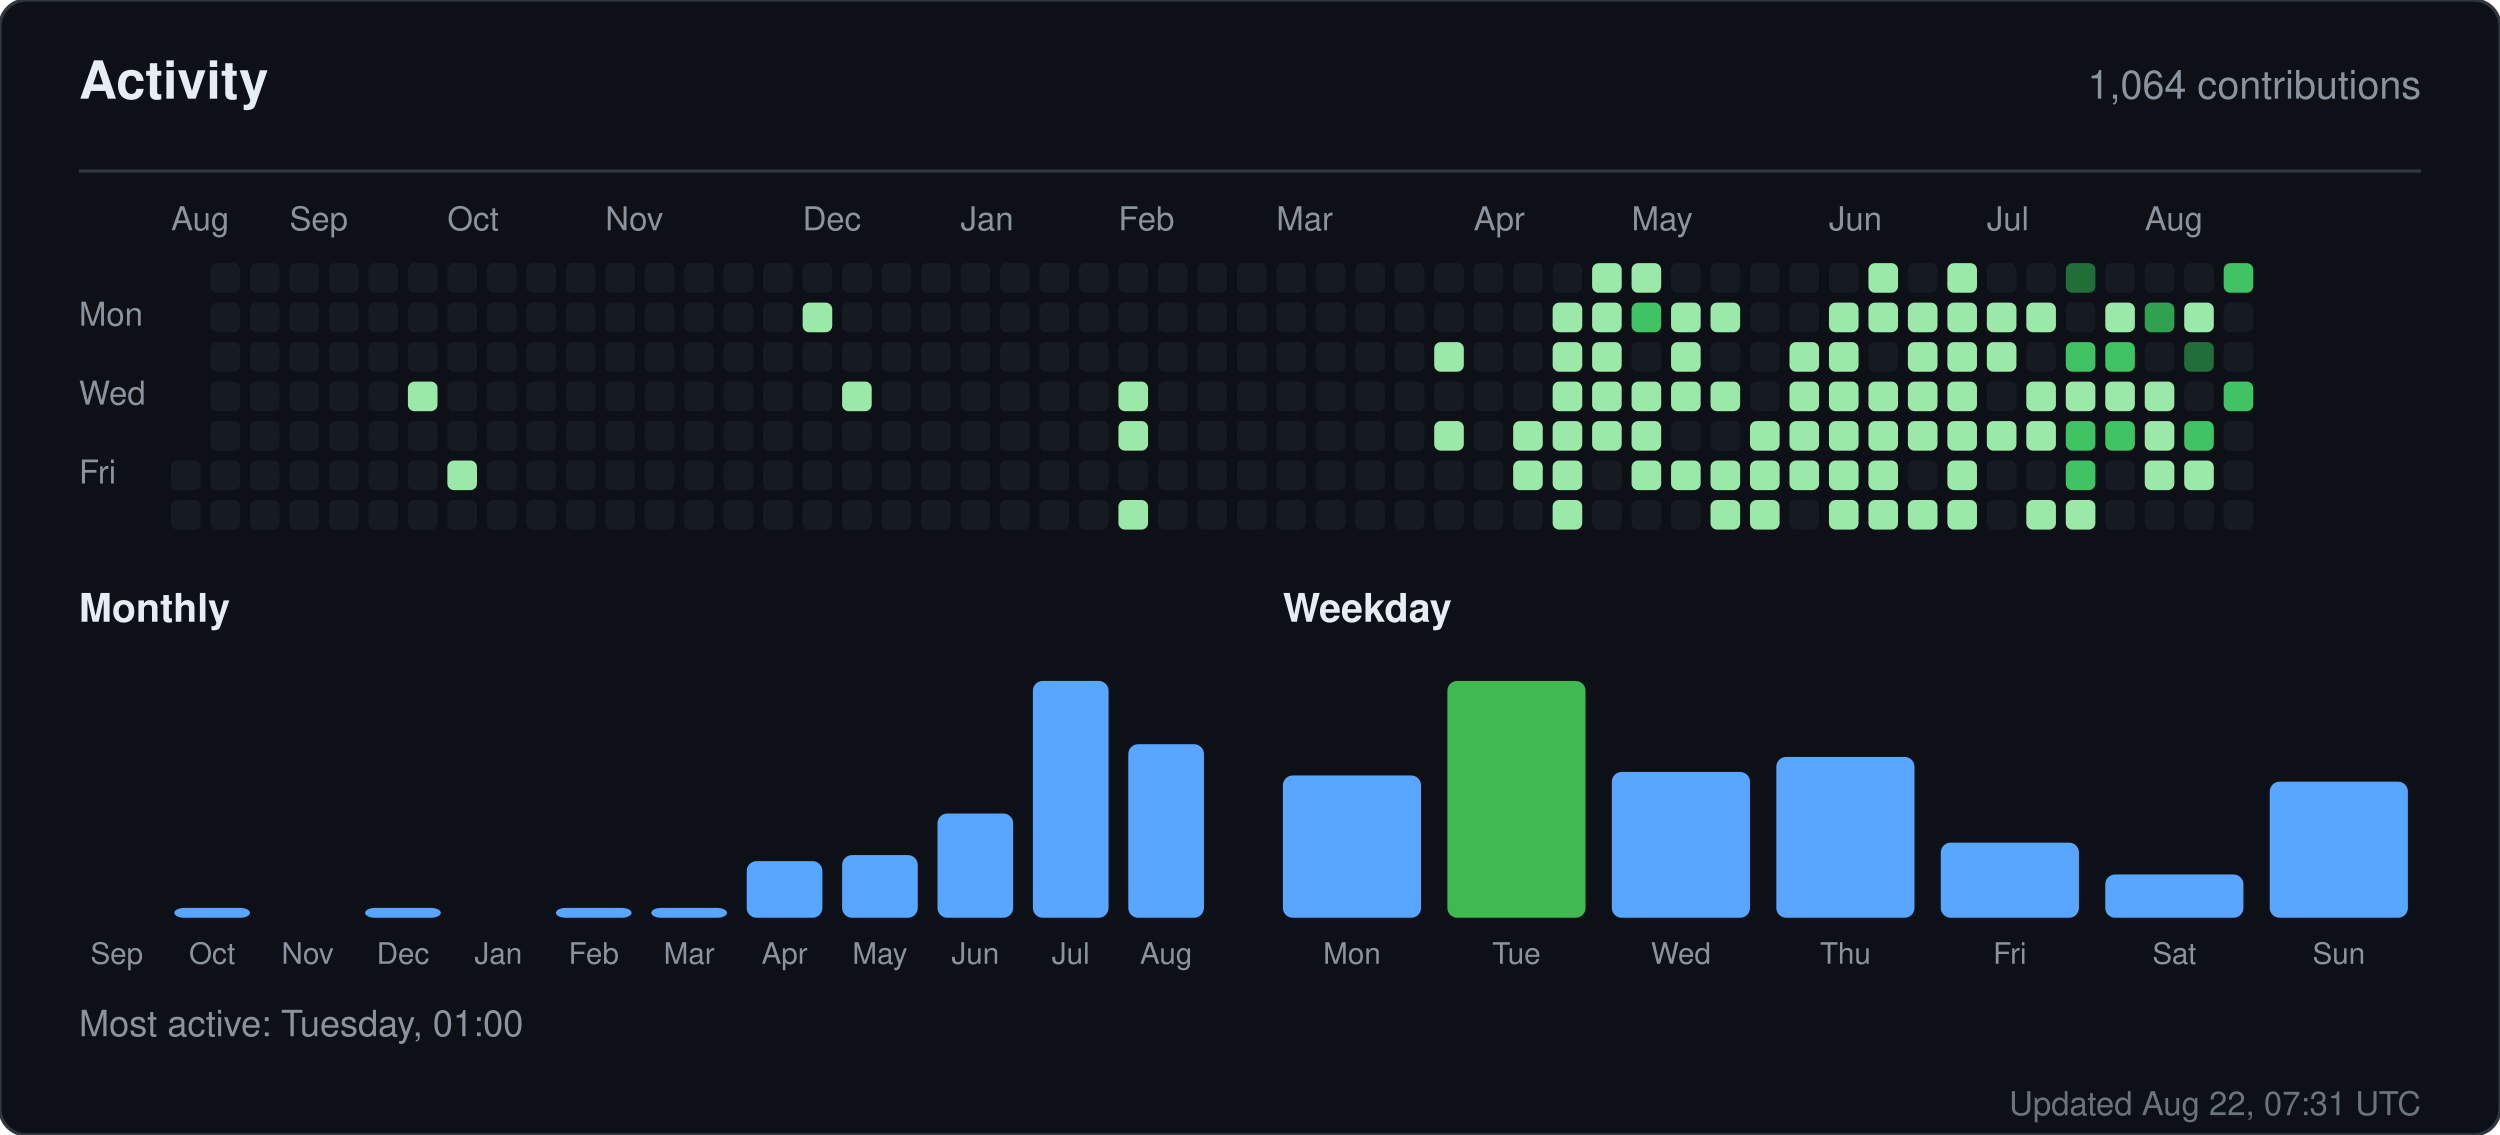
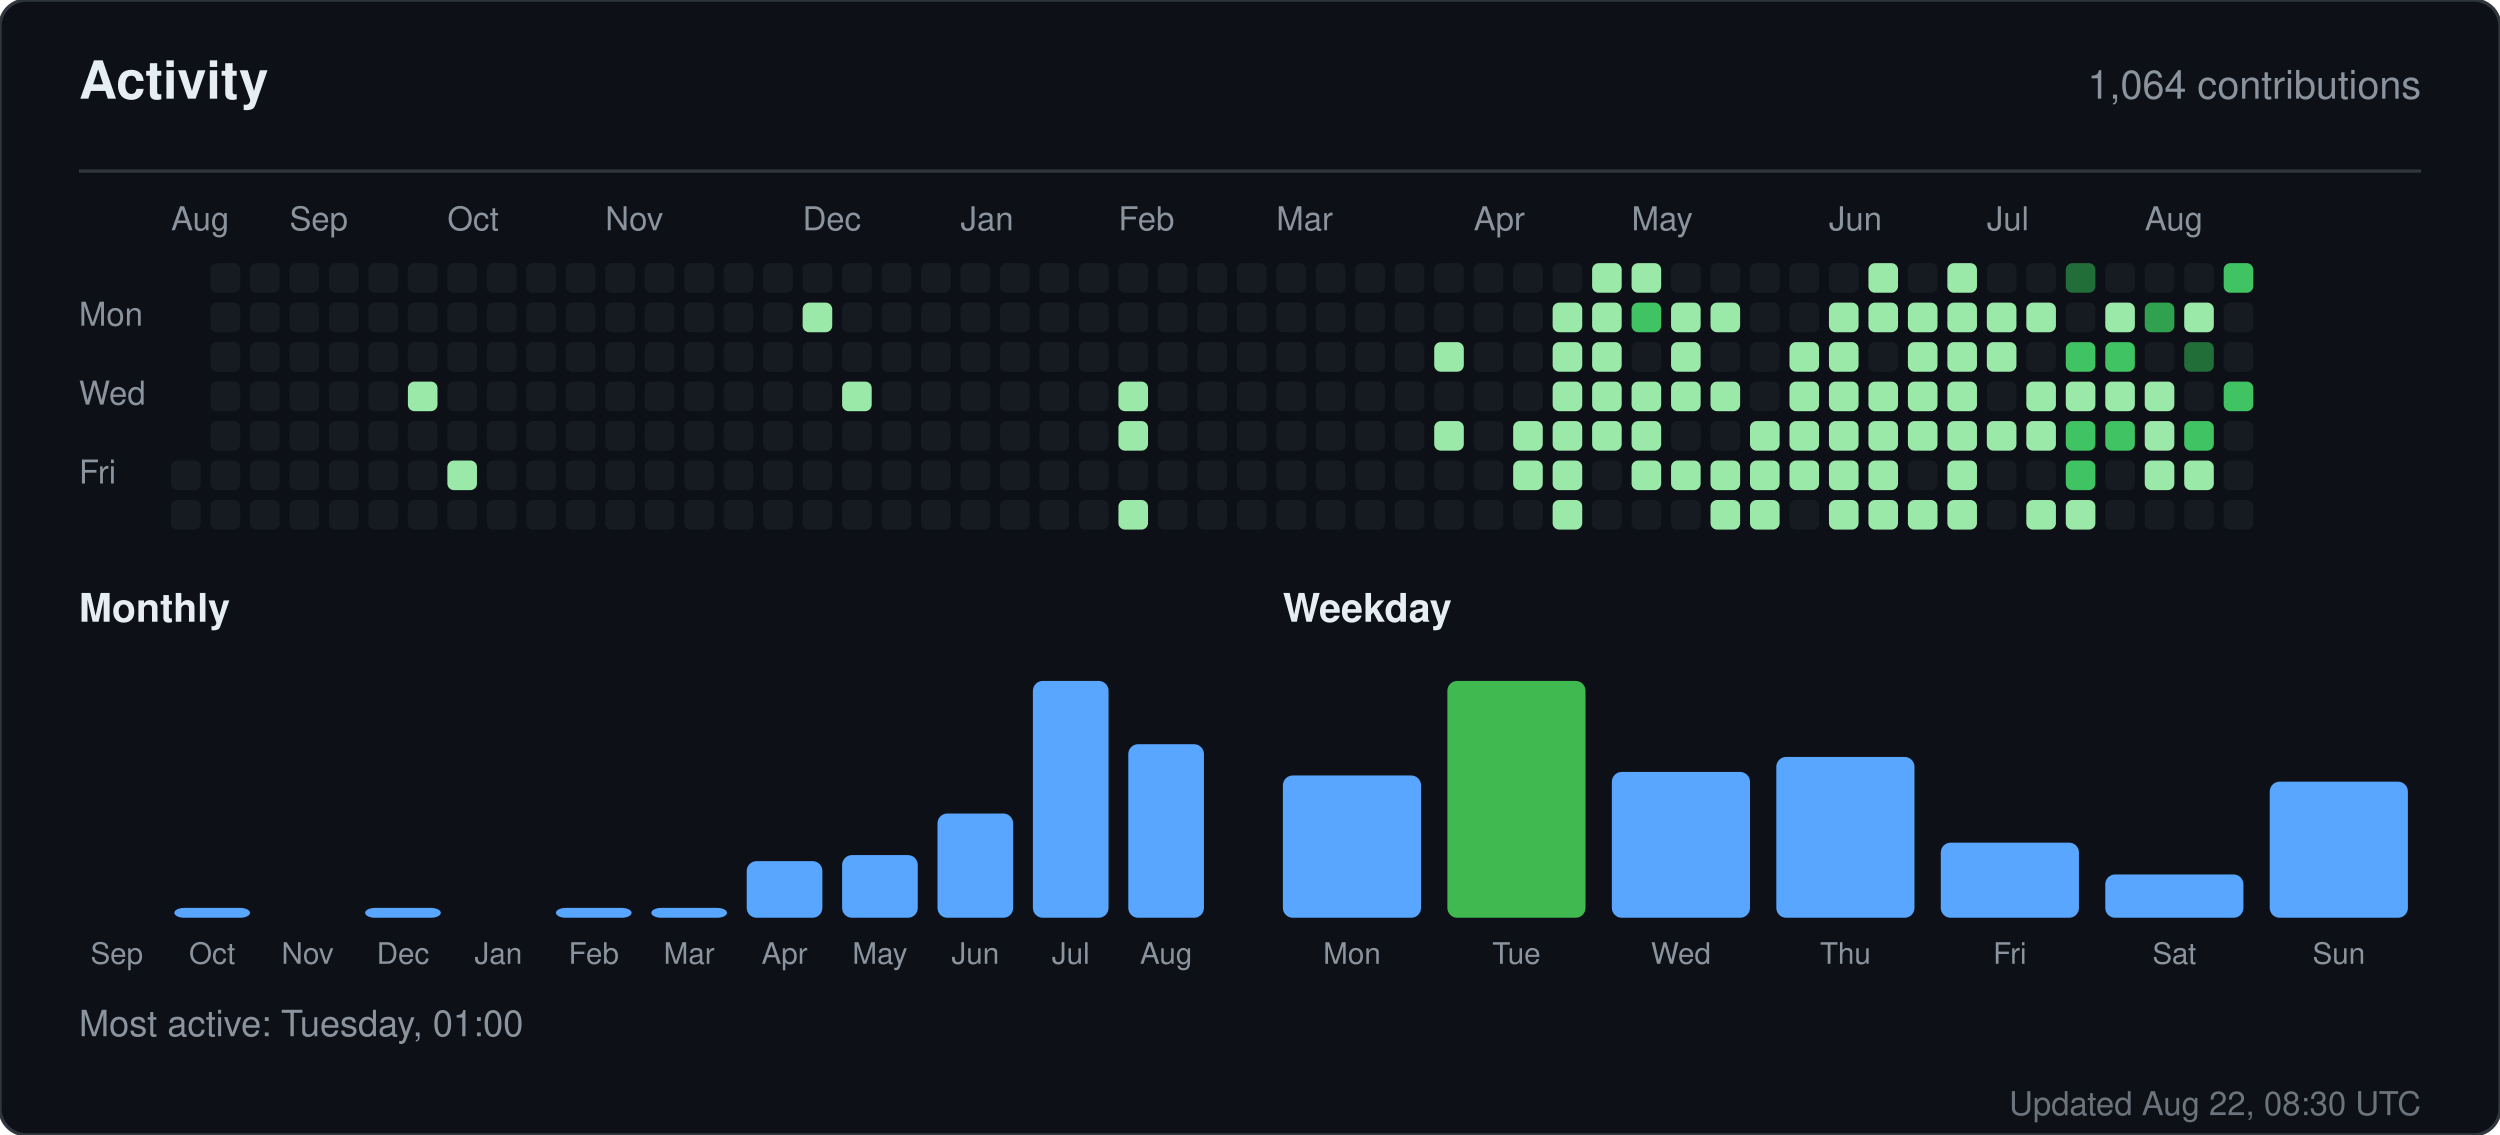
<svg xmlns="http://www.w3.org/2000/svg" width="760" height="345" viewBox="0 0 760 345" role="img" aria-label="Activity for sandiirawan12">
  <rect width="760" height="345" rx="8" fill="#0d1117" stroke="#30363d" />
  <g font-family="-apple-system, BlinkMacSystemFont, Segoe UI, Helvetica, Arial, sans-serif">
    <text x="24" y="30" fill="#e6edf3" font-size="16" font-weight="700">Activity</text>
    <text x="736" y="30" fill="#8b949e" font-size="12" text-anchor="end">1,064 contributions</text>
    <line x1="24" y1="52" x2="736" y2="52" stroke="#30363d" />
    <text x="52" y="70" fill="#8b949e" font-size="10">Aug</text>
    <text x="88" y="70" fill="#8b949e" font-size="10">Sep</text>
    <text x="136" y="70" fill="#8b949e" font-size="10">Oct</text>
    <text x="184" y="70" fill="#8b949e" font-size="10">Nov</text>
    <text x="244" y="70" fill="#8b949e" font-size="10">Dec</text>
    <text x="292" y="70" fill="#8b949e" font-size="10">Jan</text>
    <text x="340" y="70" fill="#8b949e" font-size="10">Feb</text>
    <text x="388" y="70" fill="#8b949e" font-size="10">Mar</text>
    <text x="448" y="70" fill="#8b949e" font-size="10">Apr</text>
    <text x="496" y="70" fill="#8b949e" font-size="10">May</text>
    <text x="556" y="70" fill="#8b949e" font-size="10">Jun</text>
    <text x="604" y="70" fill="#8b949e" font-size="10">Jul</text>
    <text x="652" y="70" fill="#8b949e" font-size="10">Aug</text>
    <text x="24" y="99" fill="#8b949e" font-size="10">Mon</text>
    <text x="24" y="123" fill="#8b949e" font-size="10">Wed</text>
    <text x="24" y="147" fill="#8b949e" font-size="10">Fri</text>
    <rect x="52" y="140" width="9" height="9" rx="2" fill="#161b22" />
    <rect x="52" y="152" width="9" height="9" rx="2" fill="#161b22" />
    <rect x="64" y="80" width="9" height="9" rx="2" fill="#161b22" />
    <rect x="64" y="92" width="9" height="9" rx="2" fill="#161b22" />
    <rect x="64" y="104" width="9" height="9" rx="2" fill="#161b22" />
    <rect x="64" y="116" width="9" height="9" rx="2" fill="#161b22" />
    <rect x="64" y="128" width="9" height="9" rx="2" fill="#161b22" />
    <rect x="64" y="140" width="9" height="9" rx="2" fill="#161b22" />
    <rect x="64" y="152" width="9" height="9" rx="2" fill="#161b22" />
    <rect x="76" y="80" width="9" height="9" rx="2" fill="#161b22" />
    <rect x="76" y="92" width="9" height="9" rx="2" fill="#161b22" />
    <rect x="76" y="104" width="9" height="9" rx="2" fill="#161b22" />
    <rect x="76" y="116" width="9" height="9" rx="2" fill="#161b22" />
    <rect x="76" y="128" width="9" height="9" rx="2" fill="#161b22" />
    <rect x="76" y="140" width="9" height="9" rx="2" fill="#161b22" />
    <rect x="76" y="152" width="9" height="9" rx="2" fill="#161b22" />
    <rect x="88" y="80" width="9" height="9" rx="2" fill="#161b22" />
    <rect x="88" y="92" width="9" height="9" rx="2" fill="#161b22" />
    <rect x="88" y="104" width="9" height="9" rx="2" fill="#161b22" />
    <rect x="88" y="116" width="9" height="9" rx="2" fill="#161b22" />
    <rect x="88" y="128" width="9" height="9" rx="2" fill="#161b22" />
    <rect x="88" y="140" width="9" height="9" rx="2" fill="#161b22" />
    <rect x="88" y="152" width="9" height="9" rx="2" fill="#161b22" />
    <rect x="100" y="80" width="9" height="9" rx="2" fill="#161b22" />
    <rect x="100" y="92" width="9" height="9" rx="2" fill="#161b22" />
    <rect x="100" y="104" width="9" height="9" rx="2" fill="#161b22" />
    <rect x="100" y="116" width="9" height="9" rx="2" fill="#161b22" />
    <rect x="100" y="128" width="9" height="9" rx="2" fill="#161b22" />
    <rect x="100" y="140" width="9" height="9" rx="2" fill="#161b22" />
    <rect x="100" y="152" width="9" height="9" rx="2" fill="#161b22" />
    <rect x="112" y="80" width="9" height="9" rx="2" fill="#161b22" />
    <rect x="112" y="92" width="9" height="9" rx="2" fill="#161b22" />
    <rect x="112" y="104" width="9" height="9" rx="2" fill="#161b22" />
    <rect x="112" y="116" width="9" height="9" rx="2" fill="#161b22" />
    <rect x="112" y="128" width="9" height="9" rx="2" fill="#161b22" />
    <rect x="112" y="140" width="9" height="9" rx="2" fill="#161b22" />
    <rect x="112" y="152" width="9" height="9" rx="2" fill="#161b22" />
    <rect x="124" y="80" width="9" height="9" rx="2" fill="#161b22" />
    <rect x="124" y="92" width="9" height="9" rx="2" fill="#161b22" />
    <rect x="124" y="104" width="9" height="9" rx="2" fill="#161b22" />
    <rect x="124" y="116" width="9" height="9" rx="2" fill="#9be9a8" />
    <rect x="124" y="128" width="9" height="9" rx="2" fill="#161b22" />
    <rect x="124" y="140" width="9" height="9" rx="2" fill="#161b22" />
    <rect x="124" y="152" width="9" height="9" rx="2" fill="#161b22" />
    <rect x="136" y="80" width="9" height="9" rx="2" fill="#161b22" />
    <rect x="136" y="92" width="9" height="9" rx="2" fill="#161b22" />
    <rect x="136" y="104" width="9" height="9" rx="2" fill="#161b22" />
    <rect x="136" y="116" width="9" height="9" rx="2" fill="#161b22" />
    <rect x="136" y="128" width="9" height="9" rx="2" fill="#161b22" />
    <rect x="136" y="140" width="9" height="9" rx="2" fill="#9be9a8" />
    <rect x="136" y="152" width="9" height="9" rx="2" fill="#161b22" />
    <rect x="148" y="80" width="9" height="9" rx="2" fill="#161b22" />
    <rect x="148" y="92" width="9" height="9" rx="2" fill="#161b22" />
    <rect x="148" y="104" width="9" height="9" rx="2" fill="#161b22" />
    <rect x="148" y="116" width="9" height="9" rx="2" fill="#161b22" />
    <rect x="148" y="128" width="9" height="9" rx="2" fill="#161b22" />
    <rect x="148" y="140" width="9" height="9" rx="2" fill="#161b22" />
    <rect x="148" y="152" width="9" height="9" rx="2" fill="#161b22" />
    <rect x="160" y="80" width="9" height="9" rx="2" fill="#161b22" />
    <rect x="160" y="92" width="9" height="9" rx="2" fill="#161b22" />
    <rect x="160" y="104" width="9" height="9" rx="2" fill="#161b22" />
    <rect x="160" y="116" width="9" height="9" rx="2" fill="#161b22" />
    <rect x="160" y="128" width="9" height="9" rx="2" fill="#161b22" />
    <rect x="160" y="140" width="9" height="9" rx="2" fill="#161b22" />
    <rect x="160" y="152" width="9" height="9" rx="2" fill="#161b22" />
    <rect x="172" y="80" width="9" height="9" rx="2" fill="#161b22" />
    <rect x="172" y="92" width="9" height="9" rx="2" fill="#161b22" />
    <rect x="172" y="104" width="9" height="9" rx="2" fill="#161b22" />
    <rect x="172" y="116" width="9" height="9" rx="2" fill="#161b22" />
    <rect x="172" y="128" width="9" height="9" rx="2" fill="#161b22" />
    <rect x="172" y="140" width="9" height="9" rx="2" fill="#161b22" />
    <rect x="172" y="152" width="9" height="9" rx="2" fill="#161b22" />
    <rect x="184" y="80" width="9" height="9" rx="2" fill="#161b22" />
    <rect x="184" y="92" width="9" height="9" rx="2" fill="#161b22" />
    <rect x="184" y="104" width="9" height="9" rx="2" fill="#161b22" />
    <rect x="184" y="116" width="9" height="9" rx="2" fill="#161b22" />
    <rect x="184" y="128" width="9" height="9" rx="2" fill="#161b22" />
    <rect x="184" y="140" width="9" height="9" rx="2" fill="#161b22" />
    <rect x="184" y="152" width="9" height="9" rx="2" fill="#161b22" />
    <rect x="196" y="80" width="9" height="9" rx="2" fill="#161b22" />
    <rect x="196" y="92" width="9" height="9" rx="2" fill="#161b22" />
    <rect x="196" y="104" width="9" height="9" rx="2" fill="#161b22" />
    <rect x="196" y="116" width="9" height="9" rx="2" fill="#161b22" />
    <rect x="196" y="128" width="9" height="9" rx="2" fill="#161b22" />
    <rect x="196" y="140" width="9" height="9" rx="2" fill="#161b22" />
    <rect x="196" y="152" width="9" height="9" rx="2" fill="#161b22" />
    <rect x="208" y="80" width="9" height="9" rx="2" fill="#161b22" />
    <rect x="208" y="92" width="9" height="9" rx="2" fill="#161b22" />
    <rect x="208" y="104" width="9" height="9" rx="2" fill="#161b22" />
    <rect x="208" y="116" width="9" height="9" rx="2" fill="#161b22" />
    <rect x="208" y="128" width="9" height="9" rx="2" fill="#161b22" />
    <rect x="208" y="140" width="9" height="9" rx="2" fill="#161b22" />
    <rect x="208" y="152" width="9" height="9" rx="2" fill="#161b22" />
    <rect x="220" y="80" width="9" height="9" rx="2" fill="#161b22" />
    <rect x="220" y="92" width="9" height="9" rx="2" fill="#161b22" />
    <rect x="220" y="104" width="9" height="9" rx="2" fill="#161b22" />
    <rect x="220" y="116" width="9" height="9" rx="2" fill="#161b22" />
    <rect x="220" y="128" width="9" height="9" rx="2" fill="#161b22" />
    <rect x="220" y="140" width="9" height="9" rx="2" fill="#161b22" />
    <rect x="220" y="152" width="9" height="9" rx="2" fill="#161b22" />
    <rect x="232" y="80" width="9" height="9" rx="2" fill="#161b22" />
    <rect x="232" y="92" width="9" height="9" rx="2" fill="#161b22" />
    <rect x="232" y="104" width="9" height="9" rx="2" fill="#161b22" />
    <rect x="232" y="116" width="9" height="9" rx="2" fill="#161b22" />
    <rect x="232" y="128" width="9" height="9" rx="2" fill="#161b22" />
    <rect x="232" y="140" width="9" height="9" rx="2" fill="#161b22" />
    <rect x="232" y="152" width="9" height="9" rx="2" fill="#161b22" />
    <rect x="244" y="80" width="9" height="9" rx="2" fill="#161b22" />
    <rect x="244" y="92" width="9" height="9" rx="2" fill="#9be9a8" />
    <rect x="244" y="104" width="9" height="9" rx="2" fill="#161b22" />
    <rect x="244" y="116" width="9" height="9" rx="2" fill="#161b22" />
    <rect x="244" y="128" width="9" height="9" rx="2" fill="#161b22" />
    <rect x="244" y="140" width="9" height="9" rx="2" fill="#161b22" />
    <rect x="244" y="152" width="9" height="9" rx="2" fill="#161b22" />
    <rect x="256" y="80" width="9" height="9" rx="2" fill="#161b22" />
    <rect x="256" y="92" width="9" height="9" rx="2" fill="#161b22" />
    <rect x="256" y="104" width="9" height="9" rx="2" fill="#161b22" />
    <rect x="256" y="116" width="9" height="9" rx="2" fill="#9be9a8" />
    <rect x="256" y="128" width="9" height="9" rx="2" fill="#161b22" />
    <rect x="256" y="140" width="9" height="9" rx="2" fill="#161b22" />
    <rect x="256" y="152" width="9" height="9" rx="2" fill="#161b22" />
    <rect x="268" y="80" width="9" height="9" rx="2" fill="#161b22" />
    <rect x="268" y="92" width="9" height="9" rx="2" fill="#161b22" />
    <rect x="268" y="104" width="9" height="9" rx="2" fill="#161b22" />
    <rect x="268" y="116" width="9" height="9" rx="2" fill="#161b22" />
    <rect x="268" y="128" width="9" height="9" rx="2" fill="#161b22" />
    <rect x="268" y="140" width="9" height="9" rx="2" fill="#161b22" />
    <rect x="268" y="152" width="9" height="9" rx="2" fill="#161b22" />
    <rect x="280" y="80" width="9" height="9" rx="2" fill="#161b22" />
    <rect x="280" y="92" width="9" height="9" rx="2" fill="#161b22" />
    <rect x="280" y="104" width="9" height="9" rx="2" fill="#161b22" />
    <rect x="280" y="116" width="9" height="9" rx="2" fill="#161b22" />
    <rect x="280" y="128" width="9" height="9" rx="2" fill="#161b22" />
    <rect x="280" y="140" width="9" height="9" rx="2" fill="#161b22" />
    <rect x="280" y="152" width="9" height="9" rx="2" fill="#161b22" />
    <rect x="292" y="80" width="9" height="9" rx="2" fill="#161b22" />
    <rect x="292" y="92" width="9" height="9" rx="2" fill="#161b22" />
    <rect x="292" y="104" width="9" height="9" rx="2" fill="#161b22" />
    <rect x="292" y="116" width="9" height="9" rx="2" fill="#161b22" />
    <rect x="292" y="128" width="9" height="9" rx="2" fill="#161b22" />
    <rect x="292" y="140" width="9" height="9" rx="2" fill="#161b22" />
    <rect x="292" y="152" width="9" height="9" rx="2" fill="#161b22" />
    <rect x="304" y="80" width="9" height="9" rx="2" fill="#161b22" />
    <rect x="304" y="92" width="9" height="9" rx="2" fill="#161b22" />
    <rect x="304" y="104" width="9" height="9" rx="2" fill="#161b22" />
    <rect x="304" y="116" width="9" height="9" rx="2" fill="#161b22" />
    <rect x="304" y="128" width="9" height="9" rx="2" fill="#161b22" />
    <rect x="304" y="140" width="9" height="9" rx="2" fill="#161b22" />
    <rect x="304" y="152" width="9" height="9" rx="2" fill="#161b22" />
    <rect x="316" y="80" width="9" height="9" rx="2" fill="#161b22" />
    <rect x="316" y="92" width="9" height="9" rx="2" fill="#161b22" />
    <rect x="316" y="104" width="9" height="9" rx="2" fill="#161b22" />
    <rect x="316" y="116" width="9" height="9" rx="2" fill="#161b22" />
    <rect x="316" y="128" width="9" height="9" rx="2" fill="#161b22" />
    <rect x="316" y="140" width="9" height="9" rx="2" fill="#161b22" />
    <rect x="316" y="152" width="9" height="9" rx="2" fill="#161b22" />
    <rect x="328" y="80" width="9" height="9" rx="2" fill="#161b22" />
    <rect x="328" y="92" width="9" height="9" rx="2" fill="#161b22" />
    <rect x="328" y="104" width="9" height="9" rx="2" fill="#161b22" />
    <rect x="328" y="116" width="9" height="9" rx="2" fill="#161b22" />
    <rect x="328" y="128" width="9" height="9" rx="2" fill="#161b22" />
    <rect x="328" y="140" width="9" height="9" rx="2" fill="#161b22" />
    <rect x="328" y="152" width="9" height="9" rx="2" fill="#161b22" />
    <rect x="340" y="80" width="9" height="9" rx="2" fill="#161b22" />
    <rect x="340" y="92" width="9" height="9" rx="2" fill="#161b22" />
    <rect x="340" y="104" width="9" height="9" rx="2" fill="#161b22" />
    <rect x="340" y="116" width="9" height="9" rx="2" fill="#9be9a8" />
    <rect x="340" y="128" width="9" height="9" rx="2" fill="#9be9a8" />
    <rect x="340" y="140" width="9" height="9" rx="2" fill="#161b22" />
    <rect x="340" y="152" width="9" height="9" rx="2" fill="#9be9a8" />
    <rect x="352" y="80" width="9" height="9" rx="2" fill="#161b22" />
    <rect x="352" y="92" width="9" height="9" rx="2" fill="#161b22" />
    <rect x="352" y="104" width="9" height="9" rx="2" fill="#161b22" />
    <rect x="352" y="116" width="9" height="9" rx="2" fill="#161b22" />
    <rect x="352" y="128" width="9" height="9" rx="2" fill="#161b22" />
    <rect x="352" y="140" width="9" height="9" rx="2" fill="#161b22" />
    <rect x="352" y="152" width="9" height="9" rx="2" fill="#161b22" />
    <rect x="364" y="80" width="9" height="9" rx="2" fill="#161b22" />
    <rect x="364" y="92" width="9" height="9" rx="2" fill="#161b22" />
    <rect x="364" y="104" width="9" height="9" rx="2" fill="#161b22" />
    <rect x="364" y="116" width="9" height="9" rx="2" fill="#161b22" />
    <rect x="364" y="128" width="9" height="9" rx="2" fill="#161b22" />
    <rect x="364" y="140" width="9" height="9" rx="2" fill="#161b22" />
    <rect x="364" y="152" width="9" height="9" rx="2" fill="#161b22" />
    <rect x="376" y="80" width="9" height="9" rx="2" fill="#161b22" />
    <rect x="376" y="92" width="9" height="9" rx="2" fill="#161b22" />
    <rect x="376" y="104" width="9" height="9" rx="2" fill="#161b22" />
    <rect x="376" y="116" width="9" height="9" rx="2" fill="#161b22" />
    <rect x="376" y="128" width="9" height="9" rx="2" fill="#161b22" />
    <rect x="376" y="140" width="9" height="9" rx="2" fill="#161b22" />
    <rect x="376" y="152" width="9" height="9" rx="2" fill="#161b22" />
    <rect x="388" y="80" width="9" height="9" rx="2" fill="#161b22" />
    <rect x="388" y="92" width="9" height="9" rx="2" fill="#161b22" />
    <rect x="388" y="104" width="9" height="9" rx="2" fill="#161b22" />
    <rect x="388" y="116" width="9" height="9" rx="2" fill="#161b22" />
    <rect x="388" y="128" width="9" height="9" rx="2" fill="#161b22" />
    <rect x="388" y="140" width="9" height="9" rx="2" fill="#161b22" />
    <rect x="388" y="152" width="9" height="9" rx="2" fill="#161b22" />
    <rect x="400" y="80" width="9" height="9" rx="2" fill="#161b22" />
    <rect x="400" y="92" width="9" height="9" rx="2" fill="#161b22" />
    <rect x="400" y="104" width="9" height="9" rx="2" fill="#161b22" />
    <rect x="400" y="116" width="9" height="9" rx="2" fill="#161b22" />
    <rect x="400" y="128" width="9" height="9" rx="2" fill="#161b22" />
    <rect x="400" y="140" width="9" height="9" rx="2" fill="#161b22" />
    <rect x="400" y="152" width="9" height="9" rx="2" fill="#161b22" />
    <rect x="412" y="80" width="9" height="9" rx="2" fill="#161b22" />
    <rect x="412" y="92" width="9" height="9" rx="2" fill="#161b22" />
    <rect x="412" y="104" width="9" height="9" rx="2" fill="#161b22" />
    <rect x="412" y="116" width="9" height="9" rx="2" fill="#161b22" />
    <rect x="412" y="128" width="9" height="9" rx="2" fill="#161b22" />
    <rect x="412" y="140" width="9" height="9" rx="2" fill="#161b22" />
    <rect x="412" y="152" width="9" height="9" rx="2" fill="#161b22" />
    <rect x="424" y="80" width="9" height="9" rx="2" fill="#161b22" />
    <rect x="424" y="92" width="9" height="9" rx="2" fill="#161b22" />
    <rect x="424" y="104" width="9" height="9" rx="2" fill="#161b22" />
    <rect x="424" y="116" width="9" height="9" rx="2" fill="#161b22" />
    <rect x="424" y="128" width="9" height="9" rx="2" fill="#161b22" />
    <rect x="424" y="140" width="9" height="9" rx="2" fill="#161b22" />
    <rect x="424" y="152" width="9" height="9" rx="2" fill="#161b22" />
    <rect x="436" y="80" width="9" height="9" rx="2" fill="#161b22" />
    <rect x="436" y="92" width="9" height="9" rx="2" fill="#161b22" />
    <rect x="436" y="104" width="9" height="9" rx="2" fill="#9be9a8" />
    <rect x="436" y="116" width="9" height="9" rx="2" fill="#161b22" />
    <rect x="436" y="128" width="9" height="9" rx="2" fill="#9be9a8" />
    <rect x="436" y="140" width="9" height="9" rx="2" fill="#161b22" />
    <rect x="436" y="152" width="9" height="9" rx="2" fill="#161b22" />
    <rect x="448" y="80" width="9" height="9" rx="2" fill="#161b22" />
    <rect x="448" y="92" width="9" height="9" rx="2" fill="#161b22" />
    <rect x="448" y="104" width="9" height="9" rx="2" fill="#161b22" />
    <rect x="448" y="116" width="9" height="9" rx="2" fill="#161b22" />
    <rect x="448" y="128" width="9" height="9" rx="2" fill="#161b22" />
    <rect x="448" y="140" width="9" height="9" rx="2" fill="#161b22" />
    <rect x="448" y="152" width="9" height="9" rx="2" fill="#161b22" />
    <rect x="460" y="80" width="9" height="9" rx="2" fill="#161b22" />
    <rect x="460" y="92" width="9" height="9" rx="2" fill="#161b22" />
    <rect x="460" y="104" width="9" height="9" rx="2" fill="#161b22" />
    <rect x="460" y="116" width="9" height="9" rx="2" fill="#161b22" />
    <rect x="460" y="128" width="9" height="9" rx="2" fill="#9be9a8" />
    <rect x="460" y="140" width="9" height="9" rx="2" fill="#9be9a8" />
    <rect x="460" y="152" width="9" height="9" rx="2" fill="#161b22" />
    <rect x="472" y="80" width="9" height="9" rx="2" fill="#161b22" />
    <rect x="472" y="92" width="9" height="9" rx="2" fill="#9be9a8" />
    <rect x="472" y="104" width="9" height="9" rx="2" fill="#9be9a8" />
    <rect x="472" y="116" width="9" height="9" rx="2" fill="#9be9a8" />
    <rect x="472" y="128" width="9" height="9" rx="2" fill="#9be9a8" />
    <rect x="472" y="140" width="9" height="9" rx="2" fill="#9be9a8" />
    <rect x="472" y="152" width="9" height="9" rx="2" fill="#9be9a8" />
    <rect x="484" y="80" width="9" height="9" rx="2" fill="#9be9a8" />
    <rect x="484" y="92" width="9" height="9" rx="2" fill="#9be9a8" />
    <rect x="484" y="104" width="9" height="9" rx="2" fill="#9be9a8" />
    <rect x="484" y="116" width="9" height="9" rx="2" fill="#9be9a8" />
    <rect x="484" y="128" width="9" height="9" rx="2" fill="#9be9a8" />
    <rect x="484" y="140" width="9" height="9" rx="2" fill="#161b22" />
    <rect x="484" y="152" width="9" height="9" rx="2" fill="#161b22" />
    <rect x="496" y="80" width="9" height="9" rx="2" fill="#9be9a8" />
    <rect x="496" y="92" width="9" height="9" rx="2" fill="#40c463" />
    <rect x="496" y="104" width="9" height="9" rx="2" fill="#161b22" />
    <rect x="496" y="116" width="9" height="9" rx="2" fill="#9be9a8" />
    <rect x="496" y="128" width="9" height="9" rx="2" fill="#9be9a8" />
    <rect x="496" y="140" width="9" height="9" rx="2" fill="#9be9a8" />
    <rect x="496" y="152" width="9" height="9" rx="2" fill="#161b22" />
    <rect x="508" y="80" width="9" height="9" rx="2" fill="#161b22" />
    <rect x="508" y="92" width="9" height="9" rx="2" fill="#9be9a8" />
    <rect x="508" y="104" width="9" height="9" rx="2" fill="#9be9a8" />
    <rect x="508" y="116" width="9" height="9" rx="2" fill="#9be9a8" />
    <rect x="508" y="128" width="9" height="9" rx="2" fill="#161b22" />
    <rect x="508" y="140" width="9" height="9" rx="2" fill="#9be9a8" />
    <rect x="508" y="152" width="9" height="9" rx="2" fill="#161b22" />
    <rect x="520" y="80" width="9" height="9" rx="2" fill="#161b22" />
    <rect x="520" y="92" width="9" height="9" rx="2" fill="#9be9a8" />
    <rect x="520" y="104" width="9" height="9" rx="2" fill="#161b22" />
    <rect x="520" y="116" width="9" height="9" rx="2" fill="#9be9a8" />
    <rect x="520" y="128" width="9" height="9" rx="2" fill="#161b22" />
    <rect x="520" y="140" width="9" height="9" rx="2" fill="#9be9a8" />
    <rect x="520" y="152" width="9" height="9" rx="2" fill="#9be9a8" />
    <rect x="532" y="80" width="9" height="9" rx="2" fill="#161b22" />
    <rect x="532" y="92" width="9" height="9" rx="2" fill="#161b22" />
    <rect x="532" y="104" width="9" height="9" rx="2" fill="#161b22" />
    <rect x="532" y="116" width="9" height="9" rx="2" fill="#161b22" />
    <rect x="532" y="128" width="9" height="9" rx="2" fill="#9be9a8" />
    <rect x="532" y="140" width="9" height="9" rx="2" fill="#9be9a8" />
    <rect x="532" y="152" width="9" height="9" rx="2" fill="#9be9a8" />
    <rect x="544" y="80" width="9" height="9" rx="2" fill="#161b22" />
    <rect x="544" y="92" width="9" height="9" rx="2" fill="#161b22" />
    <rect x="544" y="104" width="9" height="9" rx="2" fill="#9be9a8" />
    <rect x="544" y="116" width="9" height="9" rx="2" fill="#9be9a8" />
    <rect x="544" y="128" width="9" height="9" rx="2" fill="#9be9a8" />
    <rect x="544" y="140" width="9" height="9" rx="2" fill="#9be9a8" />
    <rect x="544" y="152" width="9" height="9" rx="2" fill="#161b22" />
    <rect x="556" y="80" width="9" height="9" rx="2" fill="#161b22" />
    <rect x="556" y="92" width="9" height="9" rx="2" fill="#9be9a8" />
    <rect x="556" y="104" width="9" height="9" rx="2" fill="#9be9a8" />
    <rect x="556" y="116" width="9" height="9" rx="2" fill="#9be9a8" />
    <rect x="556" y="128" width="9" height="9" rx="2" fill="#9be9a8" />
    <rect x="556" y="140" width="9" height="9" rx="2" fill="#9be9a8" />
    <rect x="556" y="152" width="9" height="9" rx="2" fill="#9be9a8" />
    <rect x="568" y="80" width="9" height="9" rx="2" fill="#9be9a8" />
    <rect x="568" y="92" width="9" height="9" rx="2" fill="#9be9a8" />
    <rect x="568" y="104" width="9" height="9" rx="2" fill="#161b22" />
    <rect x="568" y="116" width="9" height="9" rx="2" fill="#9be9a8" />
    <rect x="568" y="128" width="9" height="9" rx="2" fill="#9be9a8" />
    <rect x="568" y="140" width="9" height="9" rx="2" fill="#9be9a8" />
    <rect x="568" y="152" width="9" height="9" rx="2" fill="#9be9a8" />
    <rect x="580" y="80" width="9" height="9" rx="2" fill="#161b22" />
    <rect x="580" y="92" width="9" height="9" rx="2" fill="#9be9a8" />
    <rect x="580" y="104" width="9" height="9" rx="2" fill="#9be9a8" />
    <rect x="580" y="116" width="9" height="9" rx="2" fill="#9be9a8" />
    <rect x="580" y="128" width="9" height="9" rx="2" fill="#9be9a8" />
    <rect x="580" y="140" width="9" height="9" rx="2" fill="#161b22" />
    <rect x="580" y="152" width="9" height="9" rx="2" fill="#9be9a8" />
    <rect x="592" y="80" width="9" height="9" rx="2" fill="#9be9a8" />
    <rect x="592" y="92" width="9" height="9" rx="2" fill="#9be9a8" />
    <rect x="592" y="104" width="9" height="9" rx="2" fill="#9be9a8" />
    <rect x="592" y="116" width="9" height="9" rx="2" fill="#9be9a8" />
    <rect x="592" y="128" width="9" height="9" rx="2" fill="#9be9a8" />
    <rect x="592" y="140" width="9" height="9" rx="2" fill="#9be9a8" />
    <rect x="592" y="152" width="9" height="9" rx="2" fill="#9be9a8" />
    <rect x="604" y="80" width="9" height="9" rx="2" fill="#161b22" />
    <rect x="604" y="92" width="9" height="9" rx="2" fill="#9be9a8" />
    <rect x="604" y="104" width="9" height="9" rx="2" fill="#9be9a8" />
    <rect x="604" y="116" width="9" height="9" rx="2" fill="#161b22" />
    <rect x="604" y="128" width="9" height="9" rx="2" fill="#9be9a8" />
    <rect x="604" y="140" width="9" height="9" rx="2" fill="#161b22" />
    <rect x="604" y="152" width="9" height="9" rx="2" fill="#161b22" />
    <rect x="616" y="80" width="9" height="9" rx="2" fill="#161b22" />
    <rect x="616" y="92" width="9" height="9" rx="2" fill="#9be9a8" />
    <rect x="616" y="104" width="9" height="9" rx="2" fill="#161b22" />
    <rect x="616" y="116" width="9" height="9" rx="2" fill="#9be9a8" />
    <rect x="616" y="128" width="9" height="9" rx="2" fill="#9be9a8" />
    <rect x="616" y="140" width="9" height="9" rx="2" fill="#161b22" />
    <rect x="616" y="152" width="9" height="9" rx="2" fill="#9be9a8" />
    <rect x="628" y="80" width="9" height="9" rx="2" fill="#216e39" />
    <rect x="628" y="92" width="9" height="9" rx="2" fill="#161b22" />
    <rect x="628" y="104" width="9" height="9" rx="2" fill="#40c463" />
    <rect x="628" y="116" width="9" height="9" rx="2" fill="#9be9a8" />
    <rect x="628" y="128" width="9" height="9" rx="2" fill="#40c463" />
    <rect x="628" y="140" width="9" height="9" rx="2" fill="#40c463" />
    <rect x="628" y="152" width="9" height="9" rx="2" fill="#9be9a8" />
    <rect x="640" y="80" width="9" height="9" rx="2" fill="#161b22" />
    <rect x="640" y="92" width="9" height="9" rx="2" fill="#9be9a8" />
    <rect x="640" y="104" width="9" height="9" rx="2" fill="#40c463" />
    <rect x="640" y="116" width="9" height="9" rx="2" fill="#9be9a8" />
    <rect x="640" y="128" width="9" height="9" rx="2" fill="#40c463" />
    <rect x="640" y="140" width="9" height="9" rx="2" fill="#161b22" />
    <rect x="640" y="152" width="9" height="9" rx="2" fill="#161b22" />
    <rect x="652" y="80" width="9" height="9" rx="2" fill="#161b22" />
    <rect x="652" y="92" width="9" height="9" rx="2" fill="#30a14e" />
    <rect x="652" y="104" width="9" height="9" rx="2" fill="#161b22" />
    <rect x="652" y="116" width="9" height="9" rx="2" fill="#9be9a8" />
    <rect x="652" y="128" width="9" height="9" rx="2" fill="#9be9a8" />
    <rect x="652" y="140" width="9" height="9" rx="2" fill="#9be9a8" />
    <rect x="652" y="152" width="9" height="9" rx="2" fill="#161b22" />
    <rect x="664" y="80" width="9" height="9" rx="2" fill="#161b22" />
    <rect x="664" y="92" width="9" height="9" rx="2" fill="#9be9a8" />
    <rect x="664" y="104" width="9" height="9" rx="2" fill="#216e39" />
    <rect x="664" y="116" width="9" height="9" rx="2" fill="#161b22" />
    <rect x="664" y="128" width="9" height="9" rx="2" fill="#40c463" />
    <rect x="664" y="140" width="9" height="9" rx="2" fill="#9be9a8" />
    <rect x="664" y="152" width="9" height="9" rx="2" fill="#161b22" />
    <rect x="676" y="80" width="9" height="9" rx="2" fill="#40c463" />
    <rect x="676" y="92" width="9" height="9" rx="2" fill="#161b22" />
    <rect x="676" y="104" width="9" height="9" rx="2" fill="#161b22" />
    <rect x="676" y="116" width="9" height="9" rx="2" fill="#40c463" />
    <rect x="676" y="128" width="9" height="9" rx="2" fill="#161b22" />
    <rect x="676" y="140" width="9" height="9" rx="2" fill="#161b22" />
    <rect x="676" y="152" width="9" height="9" rx="2" fill="#161b22" />
    <text x="24" y="189" fill="#e6edf3" font-size="12" font-weight="600">Monthly</text>
    <text x="390" y="189" fill="#e6edf3" font-size="12" font-weight="600">Weekday</text>
    <rect x="24" y="279" width="23" height="0" rx="3" fill="#58a6ff" />
    <text x="35.5" y="293" fill="#8b949e" font-size="9" text-anchor="middle">Sep</text>
    <rect x="53" y="276" width="23" height="3" rx="3" fill="#58a6ff" />
    <text x="64.5" y="293" fill="#8b949e" font-size="9" text-anchor="middle">Oct</text>
    <rect x="82" y="279" width="23" height="0" rx="3" fill="#58a6ff" />
    <text x="93.5" y="293" fill="#8b949e" font-size="9" text-anchor="middle">Nov</text>
    <rect x="111" y="276" width="23" height="3" rx="3" fill="#58a6ff" />
    <text x="122.5" y="293" fill="#8b949e" font-size="9" text-anchor="middle">Dec</text>
    <rect x="140" y="279" width="23" height="0" rx="3" fill="#58a6ff" />
    <text x="151.5" y="293" fill="#8b949e" font-size="9" text-anchor="middle">Jan</text>
    <rect x="169" y="276" width="23" height="3" rx="3" fill="#58a6ff" />
    <text x="180.5" y="293" fill="#8b949e" font-size="9" text-anchor="middle">Feb</text>
    <rect x="198" y="276" width="23" height="3" rx="3" fill="#58a6ff" />
    <text x="209.5" y="293" fill="#8b949e" font-size="9" text-anchor="middle">Mar</text>
    <rect x="227" y="261.779" width="23" height="17.221" rx="3" fill="#58a6ff" />
    <text x="238.5" y="293" fill="#8b949e" font-size="9" text-anchor="middle">Apr</text>
    <rect x="256" y="259.947" width="23" height="19.053" rx="3" fill="#58a6ff" />
    <text x="267.5" y="293" fill="#8b949e" font-size="9" text-anchor="middle">May</text>
    <rect x="285" y="247.305" width="23" height="31.695" rx="3" fill="#58a6ff" />
    <text x="296.5" y="293" fill="#8b949e" font-size="9" text-anchor="middle">Jun</text>
    <rect x="314" y="207" width="23" height="72" rx="3" fill="#58a6ff" />
    <text x="325.5" y="293" fill="#8b949e" font-size="9" text-anchor="middle">Jul</text>
    <rect x="343" y="226.237" width="23" height="52.763" rx="3" fill="#58a6ff" />
    <text x="354.5" y="293" fill="#8b949e" font-size="9" text-anchor="middle">Aug</text>
    <rect x="390" y="235.746" width="42" height="43.254" rx="3" fill="#58a6ff" />
    <text x="411" y="293" fill="#8b949e" font-size="9" text-anchor="middle">Mon</text>
    <rect x="440" y="207" width="42" height="72" rx="3" fill="#3fb950" />
    <text x="461" y="293" fill="#8b949e" font-size="9" text-anchor="middle">Tue</text>
    <rect x="490" y="234.672" width="42" height="44.328" rx="3" fill="#58a6ff" />
    <text x="511" y="293" fill="#8b949e" font-size="9" text-anchor="middle">Wed</text>
    <rect x="540" y="230.104" width="42" height="48.896" rx="3" fill="#58a6ff" />
    <text x="561" y="293" fill="#8b949e" font-size="9" text-anchor="middle">Thu</text>
    <rect x="590" y="256.164" width="42" height="22.836" rx="3" fill="#58a6ff" />
    <text x="611" y="293" fill="#8b949e" font-size="9" text-anchor="middle">Fri</text>
    <rect x="640" y="265.836" width="42" height="13.164" rx="3" fill="#58a6ff" />
    <text x="661" y="293" fill="#8b949e" font-size="9" text-anchor="middle">Sat</text>
    <rect x="690" y="237.627" width="42" height="41.373" rx="3" fill="#58a6ff" />
    <text x="711" y="293" fill="#8b949e" font-size="9" text-anchor="middle">Sun</text>
    <text x="24" y="315" fill="#8b949e" font-size="11">Most active: Tuesday, 01:00</text>
-     <text x="736" y="339" fill="#8b949e" font-size="10" text-anchor="end" opacity="0.75">Updated Aug 22, 07:31 UTC</text>
+     <text x="736" y="339" fill="#8b949e" font-size="10" text-anchor="end" opacity="0.75">Updated Aug 22, 08:30 UTC</text>
  </g>
</svg>
